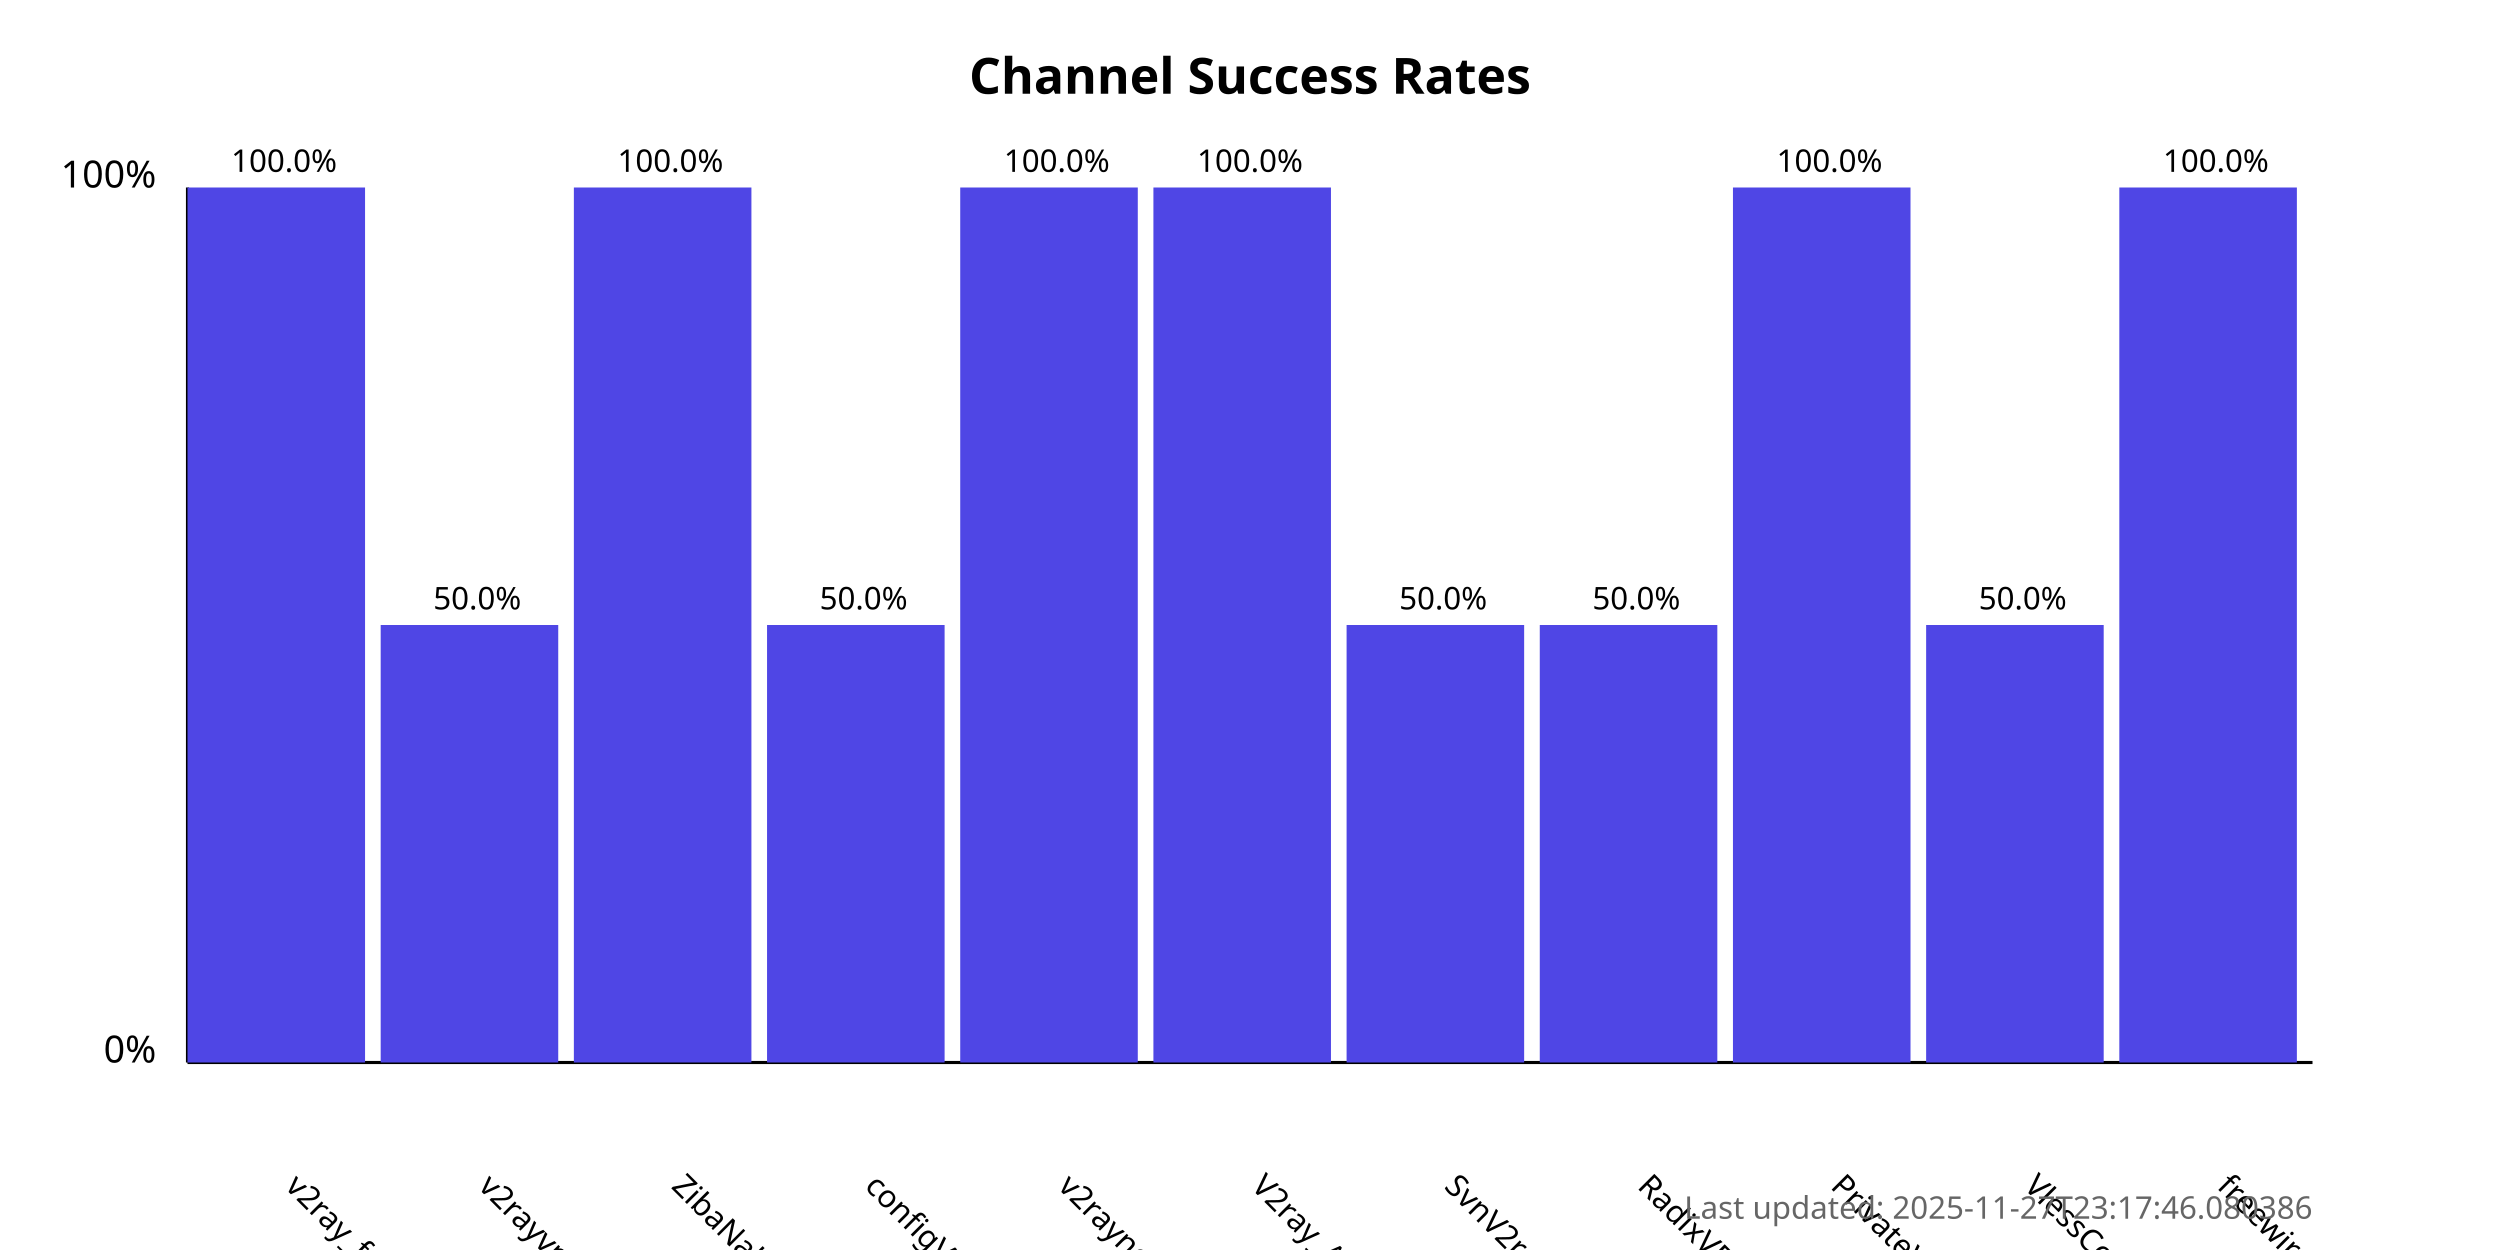
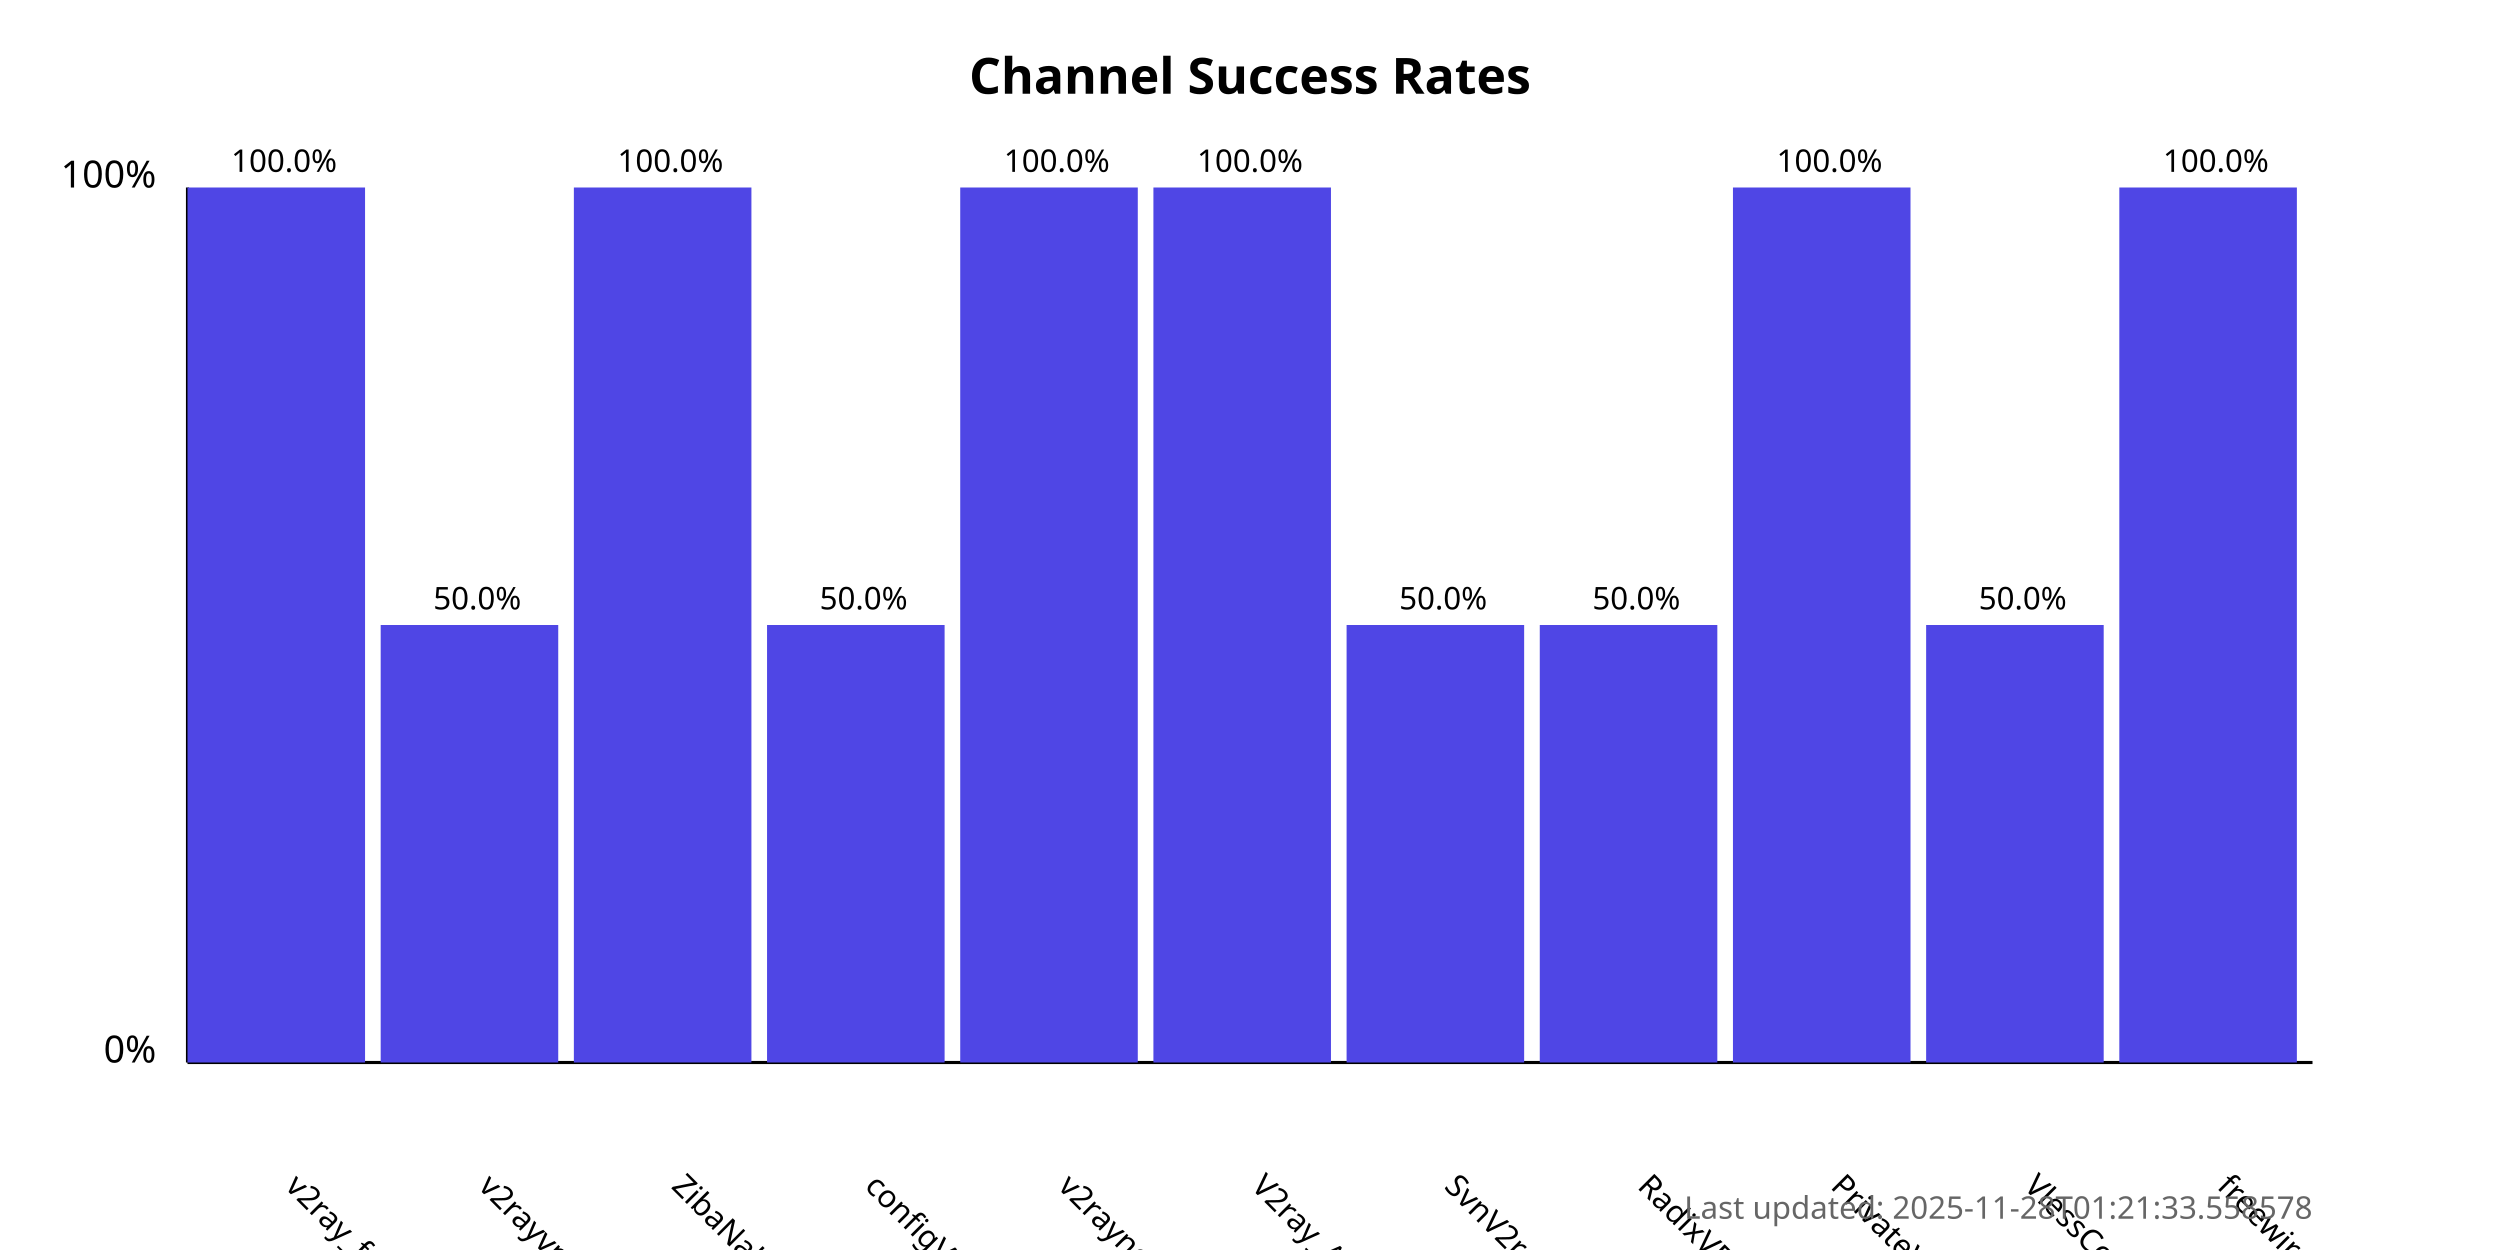
<svg xmlns="http://www.w3.org/2000/svg" width="800" height="400">
  <style>
            .chart-title { font: bold 16px sans-serif; }
            .axis-label { font: 12px sans-serif; }
            .tick-label { font: 10px sans-serif; }
            .bar { fill: #4f46e5; }
            .bar:hover { fill: #6366f1; }
            .timestamp { font: 10px sans-serif; fill: #666; }
        </style>
  <text x="400.0" y="30" text-anchor="middle" class="chart-title">
            Channel Success Rates
        </text>
  <line x1="60" y1="340" x2="60" y2="60" stroke="black" stroke-width="1" />
  <line x1="60" y1="340" x2="740" y2="340" stroke="black" stroke-width="1" />
  <text x="50" y="340" text-anchor="end" class="axis-label">0%</text>
  <text x="50" y="60" text-anchor="end" class="axis-label">100%</text>
  <g>
    <rect x="60" y="60.0" width="56.818" height="280.0" class="bar" />
    <text x="90.909" y="380" transform="rotate(45, 90.90909, 380)" text-anchor="start" class="tick-label">
                v2ray_free_conf
            </text>
    <text x="90.909" y="55.0" text-anchor="middle" class="tick-label">
                100.0%
            </text>
  </g>
  <g>
    <rect x="121.818" y="200.0" width="56.818" height="140.0" class="bar" />
    <text x="152.727" y="380" transform="rotate(45, 152.7273, 380)" text-anchor="start" class="tick-label">
                v2rayvpno
            </text>
    <text x="152.727" y="195.0" text-anchor="middle" class="tick-label">
                50.0%
            </text>
  </g>
  <g>
    <rect x="183.636" y="60.0" width="56.818" height="280.0" class="bar" />
    <text x="214.545" y="380" transform="rotate(45, 214.5455, 380)" text-anchor="start" class="tick-label">
                ZibaNabz
            </text>
    <text x="214.545" y="55.0" text-anchor="middle" class="tick-label">
                100.0%
            </text>
  </g>
  <g>
    <rect x="245.455" y="200.0" width="56.818" height="140.0" class="bar" />
    <text x="276.364" y="380" transform="rotate(45, 276.3636, 380)" text-anchor="start" class="tick-label">
                configV2rayForFree
            </text>
    <text x="276.364" y="195.0" text-anchor="middle" class="tick-label">
                50.0%
            </text>
  </g>
  <g>
    <rect x="307.273" y="60.0" width="56.818" height="280.0" class="bar" />
    <text x="338.182" y="380" transform="rotate(45, 338.1818, 380)" text-anchor="start" class="tick-label">
                v2rayngvpn
            </text>
    <text x="338.182" y="55.0" text-anchor="middle" class="tick-label">
                100.0%
            </text>
  </g>
  <g>
    <rect x="369.091" y="60.0" width="56.818" height="280.0" class="bar" />
    <text x="400.0" y="380" transform="rotate(45, 400.0, 380)" text-anchor="start" class="tick-label">
                V2ray_Alpha
            </text>
    <text x="400.0" y="55.0" text-anchor="middle" class="tick-label">
                100.0%
            </text>
  </g>
  <g>
    <rect x="430.909" y="200.0" width="56.818" height="140.0" class="bar" />
    <text x="461.818" y="380" transform="rotate(45, 461.8182, 380)" text-anchor="start" class="tick-label">
                SvnV2ray
            </text>
    <text x="461.818" y="195.0" text-anchor="middle" class="tick-label">
                50.0%
            </text>
  </g>
  <g>
    <rect x="492.727" y="200.0" width="56.818" height="140.0" class="bar" />
    <text x="523.636" y="380" transform="rotate(45, 523.6364, 380)" text-anchor="start" class="tick-label">
                RadixVPN
            </text>
    <text x="523.636" y="195.0" text-anchor="middle" class="tick-label">
                50.0%
            </text>
  </g>
  <g>
    <rect x="554.545" y="60.0" width="56.818" height="280.0" class="bar" />
    <text x="585.455" y="380" transform="rotate(45, 585.4545, 380)" text-anchor="start" class="tick-label">
                PrivateVPNs
            </text>
    <text x="585.455" y="55.0" text-anchor="middle" class="tick-label">
                100.0%
            </text>
  </g>
  <g>
    <rect x="616.364" y="200.0" width="56.818" height="140.0" class="bar" />
    <text x="647.273" y="380" transform="rotate(45, 647.2727, 380)" text-anchor="start" class="tick-label">
                VlessConfig
            </text>
    <text x="647.273" y="195.0" text-anchor="middle" class="tick-label">
                50.0%
            </text>
  </g>
  <g>
    <rect x="678.182" y="60.0" width="56.818" height="280.0" class="bar" />
    <text x="709.091" y="380" transform="rotate(45, 709.0909, 380)" text-anchor="start" class="tick-label">
                freewireguard
            </text>
    <text x="709.091" y="55.0" text-anchor="middle" class="tick-label">
                100.0%
            </text>
  </g>
  <text x="740" y="390" text-anchor="end" class="timestamp">
-             Last updated: 2025-11-27T23:17:46.080386
+             Last updated: 2025-11-28T01:21:33.558578
        </text>
</svg>
